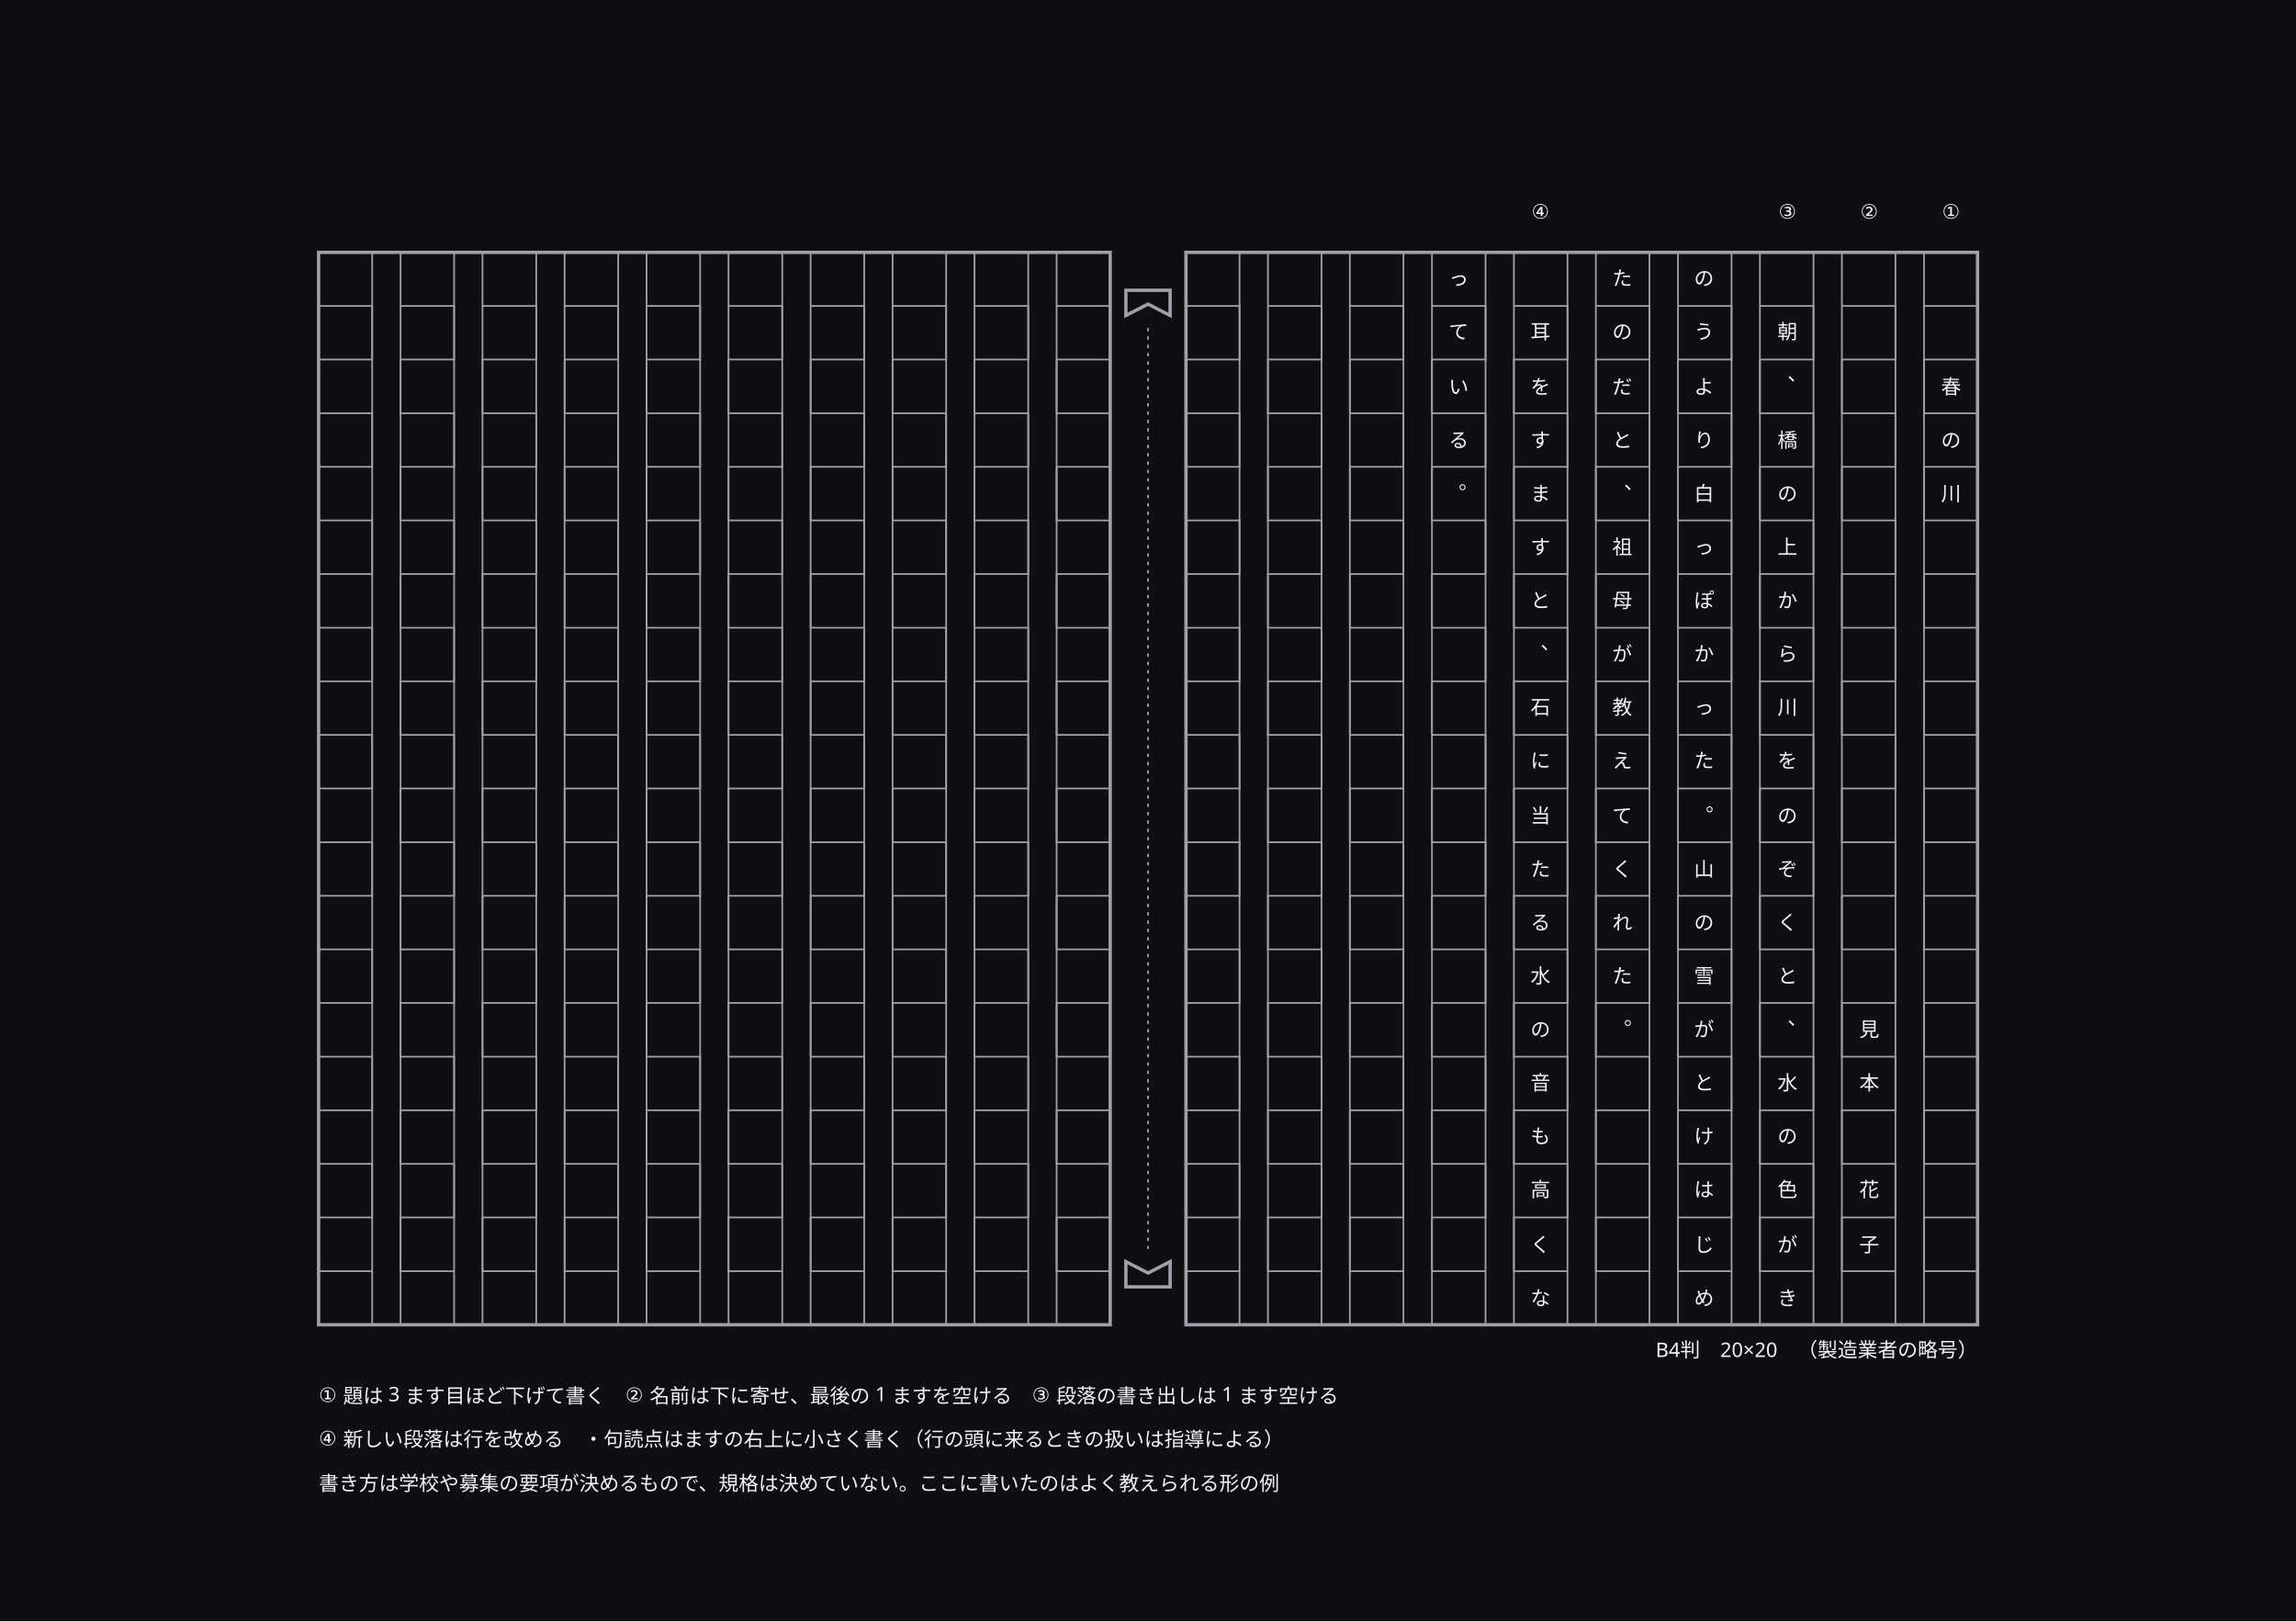
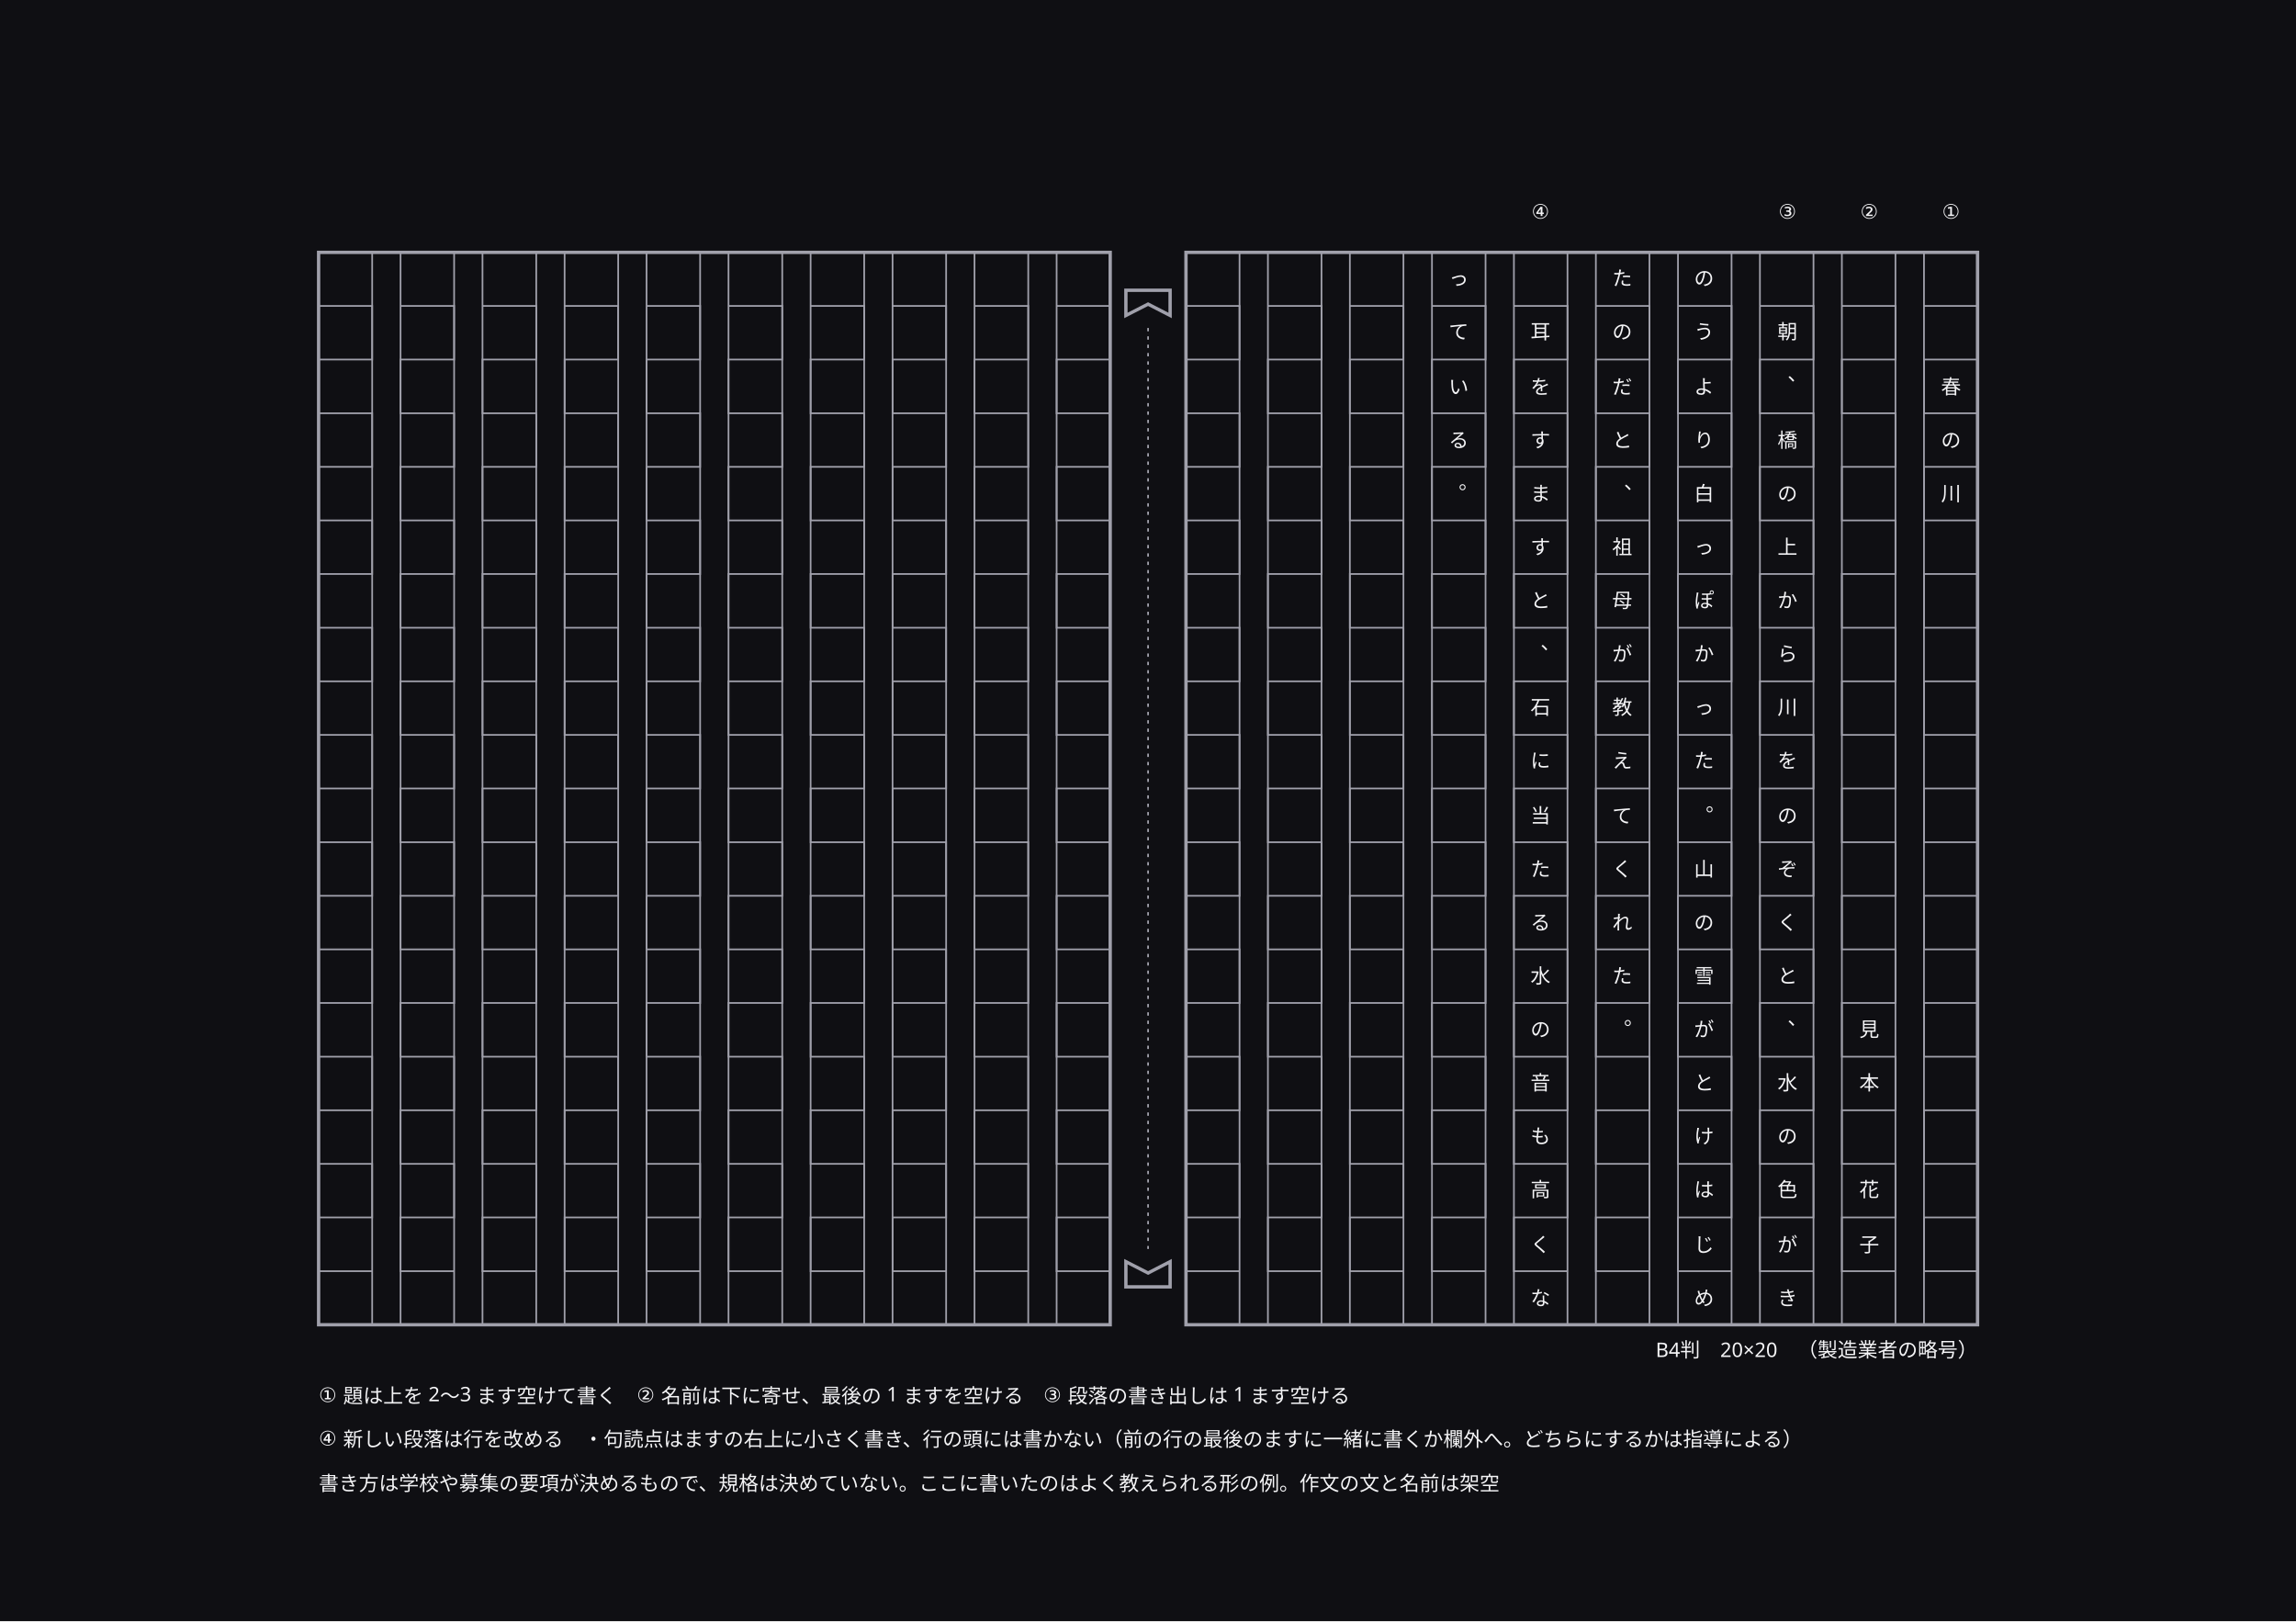
<svg xmlns="http://www.w3.org/2000/svg" width="364mm" height="257mm" viewBox="0 0 1375.7 971.3" data-paper-size="B4" data-paper-orient="landscape" role="img" aria-labelledby="zumen-title-c60d801b">
  <defs>
    <marker id="arrow" viewBox="0 0 10 10" refX="9" refY="5" markerWidth="6" markerHeight="6" orient="auto">
      <path d="M 0 0 L 10 5 L 0 10 z" fill="#a0a0ab" />
    </marker>
  </defs>
  <rect data-paper="1" x="0" y="0" width="1375.7" height="971.3" fill="#0f0f13" />
  <g data-node="note1" data-pinned="false" data-shape="rect" />
  <g data-node="note2" data-pinned="false" data-shape="rect" />
  <g data-node="note3" data-pinned="false" data-shape="rect" />
  <g data-node="hyouji" data-pinned="false" data-shape="rect" />
  <g data-node="c3-11" data-pinned="false" data-shape="rect" />
  <g data-node="c3-19" data-pinned="false" data-shape="rect" />
  <g data-node="c1-3" data-pinned="false" data-shape="rect" />
  <g data-node="c2-19" data-pinned="false" data-shape="rect" />
  <g data-node="c3-2" data-pinned="false" data-shape="rect" />
  <g data-node="c3-4" data-pinned="false" data-shape="rect" />
  <g data-node="c3-5" data-pinned="false" data-shape="rect" />
  <g data-node="c3-6" data-pinned="false" data-shape="rect" />
  <g data-node="c3-7" data-pinned="false" data-shape="rect" />
  <g data-node="c3-8" data-pinned="false" data-shape="rect" />
  <g data-node="c3-9" data-pinned="false" data-shape="rect" />
  <g data-node="c3-10" data-pinned="false" data-shape="rect" />
  <g data-node="c3-12" data-pinned="false" data-shape="rect" />
  <g data-node="c3-13" data-pinned="false" data-shape="rect" />
  <g data-node="c3-14" data-pinned="false" data-shape="rect" />
  <g data-node="c3-16" data-pinned="false" data-shape="rect" />
  <g data-node="c3-17" data-pinned="false" data-shape="rect" />
  <g data-node="c3-18" data-pinned="false" data-shape="rect" />
  <g data-node="c3-20" data-pinned="false" data-shape="rect" />
  <g data-node="c4-3" data-pinned="false" data-shape="rect" />
  <g data-node="c4-19" data-pinned="false" data-shape="rect" />
  <g data-node="c5-3" data-pinned="false" data-shape="rect" />
  <g data-node="c5-11" data-pinned="false" data-shape="rect" />
  <g data-node="c6-3" data-pinned="false" data-shape="rect" />
  <g data-node="c6-11" data-pinned="false" data-shape="rect" />
  <g data-node="c6-19" data-pinned="false" data-shape="rect" />
  <g data-node="c7-3" data-pinned="false" data-shape="rect" />
  <g data-node="c1-4" data-pinned="false" data-shape="rect" />
  <g data-node="c1-5" data-pinned="false" data-shape="rect" />
  <g data-node="c2-15" data-pinned="false" data-shape="rect" />
  <g data-node="c2-16" data-pinned="false" data-shape="rect" />
  <g data-node="c2-18" data-pinned="false" data-shape="rect" />
  <g data-node="c4-1" data-pinned="false" data-shape="rect" />
  <g data-node="c4-2" data-pinned="false" data-shape="rect" />
  <g data-node="c4-4" data-pinned="false" data-shape="rect" />
  <g data-node="c4-5" data-pinned="false" data-shape="rect" />
  <g data-node="c4-6" data-pinned="false" data-shape="rect" />
  <g data-node="c4-7" data-pinned="false" data-shape="rect" />
  <g data-node="c4-8" data-pinned="false" data-shape="rect" />
  <g data-node="c4-9" data-pinned="false" data-shape="rect" />
  <g data-node="c4-10" data-pinned="false" data-shape="rect" />
  <g data-node="c4-12" data-pinned="false" data-shape="rect" />
  <g data-node="c4-13" data-pinned="false" data-shape="rect" />
  <g data-node="c4-14" data-pinned="false" data-shape="rect" />
  <g data-node="c4-15" data-pinned="false" data-shape="rect" />
  <g data-node="c4-16" data-pinned="false" data-shape="rect" />
  <g data-node="c4-17" data-pinned="false" data-shape="rect" />
  <g data-node="c4-18" data-pinned="false" data-shape="rect" />
  <g data-node="c4-20" data-pinned="false" data-shape="rect" />
  <g data-node="c5-1" data-pinned="false" data-shape="rect" />
  <g data-node="c5-2" data-pinned="false" data-shape="rect" />
  <g data-node="c5-4" data-pinned="false" data-shape="rect" />
  <g data-node="c5-6" data-pinned="false" data-shape="rect" />
  <g data-node="c5-7" data-pinned="false" data-shape="rect" />
  <g data-node="c5-8" data-pinned="false" data-shape="rect" />
  <g data-node="c5-9" data-pinned="false" data-shape="rect" />
  <g data-node="c5-10" data-pinned="false" data-shape="rect" />
  <g data-node="c5-12" data-pinned="false" data-shape="rect" />
  <g data-node="c5-13" data-pinned="false" data-shape="rect" />
  <g data-node="c5-14" data-pinned="false" data-shape="rect" />
  <g data-node="c6-2" data-pinned="false" data-shape="rect" />
  <g data-node="c6-4" data-pinned="false" data-shape="rect" />
  <g data-node="c6-5" data-pinned="false" data-shape="rect" />
  <g data-node="c6-6" data-pinned="false" data-shape="rect" />
  <g data-node="c6-7" data-pinned="false" data-shape="rect" />
  <g data-node="c6-9" data-pinned="false" data-shape="rect" />
  <g data-node="c6-10" data-pinned="false" data-shape="rect" />
  <g data-node="c6-12" data-pinned="false" data-shape="rect" />
  <g data-node="c6-13" data-pinned="false" data-shape="rect" />
  <g data-node="c6-14" data-pinned="false" data-shape="rect" />
  <g data-node="c6-15" data-pinned="false" data-shape="rect" />
  <g data-node="c6-16" data-pinned="false" data-shape="rect" />
  <g data-node="c6-17" data-pinned="false" data-shape="rect" />
  <g data-node="c6-18" data-pinned="false" data-shape="rect" />
  <g data-node="c6-20" data-pinned="false" data-shape="rect" />
  <g data-node="c7-1" data-pinned="false" data-shape="rect" />
  <g data-node="c7-2" data-pinned="false" data-shape="rect" />
  <g data-node="c7-4" data-pinned="false" data-shape="rect" />
  <g data-node="tag①" data-pinned="false" data-shape="rect" />
  <g data-node="tag②" data-pinned="false" data-shape="rect" />
  <g data-node="tag③" data-pinned="false" data-shape="rect" />
  <g data-node="tag④" data-pinned="false" data-shape="rect" />
  <g data-node="c3-15" data-pinned="false" data-shape="rect" />
  <g data-node="c4-11" data-pinned="false" data-shape="rect" />
  <g data-node="c5-5" data-pinned="false" data-shape="rect" />
  <g data-node="c5-15" data-pinned="false" data-shape="rect" />
  <g data-node="c6-8" data-pinned="false" data-shape="rect" />
  <g data-node="c7-5" data-pinned="false" data-shape="rect" />
  <g data-node="c3-3" data-pinned="false" data-shape="rect" />
  <g data-edge="frame-r" data-pinned="false">
    <path d="M 710.6 151.2 L 1184.9 151.2 L 1184.9 793.7 L 710.6 793.7 L 710.6 151.2 Z" fill="none" stroke="#a0a0ab" stroke-width="2" />
  </g>
  <g data-edge="frame-l" data-pinned="false">
    <path d="M 190.9 151.2 L 665.2 151.2 L 665.2 793.7 L 190.9 793.7 L 190.9 151.2 Z" fill="none" stroke="#a0a0ab" stroke-width="2" />
  </g>
  <g data-edge="gyo1" data-pinned="false">
    <path d="M 1152.8 151.2 L 1184.9 151.2 L 1184.9 793.7 L 1152.8 793.7 L 1152.8 151.2 Z" fill="none" stroke="#a0a0ab" stroke-width="1" />
  </g>
  <g data-edge="masu1" data-pinned="false">
    <path d="M 1152.8 183.3 L 1184.9 183.3 L 1184.9 215.4 L 1152.8 215.4 L 1152.8 247.6 L 1184.9 247.6 L 1184.9 279.7 L 1152.8 279.7 L 1152.8 311.8 L 1184.9 311.8 L 1184.9 343.9 L 1152.8 343.9 L 1152.8 376.1 L 1184.9 376.1 L 1184.9 408.2 L 1152.8 408.2 L 1152.8 440.3 L 1184.9 440.3 L 1184.9 472.4 L 1152.8 472.4 L 1152.8 504.6 L 1184.9 504.6 L 1184.9 536.7 L 1152.8 536.7 L 1152.8 568.8 L 1184.9 568.8 L 1184.9 600.9 L 1152.8 600.9 L 1152.8 633.1 L 1184.9 633.1 L 1184.9 665.2 L 1152.8 665.2 L 1152.8 697.3 L 1184.9 697.3 L 1184.9 729.4 L 1152.8 729.4 L 1152.8 761.6 L 1184.9 761.6" fill="none" stroke="#a0a0ab" stroke-width="1" />
  </g>
  <g data-edge="gyo2" data-pinned="false">
    <path d="M 1103.6 151.2 L 1135.7 151.2 L 1135.7 793.7 L 1103.6 793.7 L 1103.6 151.2 Z" fill="none" stroke="#a0a0ab" stroke-width="1" />
  </g>
  <g data-edge="masu2" data-pinned="false">
    <path d="M 1103.6 183.3 L 1135.7 183.3 L 1135.7 215.4 L 1103.6 215.4 L 1103.6 247.6 L 1135.7 247.6 L 1135.7 279.7 L 1103.6 279.7 L 1103.6 311.8 L 1135.7 311.8 L 1135.7 343.9 L 1103.6 343.9 L 1103.6 376.1 L 1135.7 376.1 L 1135.7 408.2 L 1103.6 408.2 L 1103.6 440.3 L 1135.7 440.3 L 1135.7 472.4 L 1103.6 472.4 L 1103.6 504.6 L 1135.7 504.6 L 1135.7 536.7 L 1103.6 536.7 L 1103.6 568.8 L 1135.7 568.8 L 1135.7 600.9 L 1103.6 600.9 L 1103.6 633.1 L 1135.7 633.1 L 1135.7 665.2 L 1103.6 665.2 L 1103.6 697.3 L 1135.7 697.3 L 1135.7 729.4 L 1103.6 729.4 L 1103.6 761.6 L 1135.7 761.6" fill="none" stroke="#a0a0ab" stroke-width="1" />
  </g>
  <g data-edge="gyo3" data-pinned="false">
    <path d="M 1054.5 151.2 L 1086.6 151.2 L 1086.6 793.7 L 1054.5 793.7 L 1054.5 151.2 Z" fill="none" stroke="#a0a0ab" stroke-width="1" />
  </g>
  <g data-edge="masu3" data-pinned="false">
    <path d="M 1054.5 183.3 L 1086.6 183.3 L 1086.6 215.4 L 1054.5 215.4 L 1054.5 247.6 L 1086.6 247.6 L 1086.6 279.7 L 1054.5 279.7 L 1054.5 311.8 L 1086.6 311.8 L 1086.6 343.9 L 1054.5 343.9 L 1054.5 376.1 L 1086.6 376.1 L 1086.6 408.2 L 1054.5 408.2 L 1054.5 440.3 L 1086.6 440.3 L 1086.6 472.4 L 1054.5 472.4 L 1054.5 504.6 L 1086.6 504.6 L 1086.6 536.7 L 1054.5 536.7 L 1054.5 568.8 L 1086.6 568.8 L 1086.6 600.9 L 1054.5 600.9 L 1054.5 633.1 L 1086.6 633.1 L 1086.6 665.2 L 1054.5 665.2 L 1054.5 697.3 L 1086.6 697.3 L 1086.6 729.4 L 1054.5 729.4 L 1054.5 761.6 L 1086.6 761.6" fill="none" stroke="#a0a0ab" stroke-width="1" />
  </g>
  <g data-edge="gyo4" data-pinned="false">
    <path d="M 1005.4 151.2 L 1037.5 151.2 L 1037.5 793.7 L 1005.4 793.7 L 1005.4 151.2 Z" fill="none" stroke="#a0a0ab" stroke-width="1" />
  </g>
  <g data-edge="masu4" data-pinned="false">
    <path d="M 1005.4 183.3 L 1037.5 183.3 L 1037.5 215.4 L 1005.4 215.4 L 1005.4 247.6 L 1037.5 247.6 L 1037.5 279.7 L 1005.4 279.7 L 1005.4 311.8 L 1037.5 311.8 L 1037.5 343.9 L 1005.4 343.9 L 1005.4 376.1 L 1037.5 376.1 L 1037.5 408.2 L 1005.4 408.2 L 1005.4 440.3 L 1037.5 440.3 L 1037.5 472.4 L 1005.4 472.4 L 1005.4 504.6 L 1037.5 504.6 L 1037.5 536.7 L 1005.4 536.7 L 1005.4 568.8 L 1037.5 568.8 L 1037.5 600.9 L 1005.4 600.9 L 1005.4 633.1 L 1037.5 633.1 L 1037.5 665.2 L 1005.4 665.2 L 1005.4 697.3 L 1037.5 697.3 L 1037.5 729.4 L 1005.4 729.4 L 1005.4 761.6 L 1037.5 761.6" fill="none" stroke="#a0a0ab" stroke-width="1" />
  </g>
  <g data-edge="gyo5" data-pinned="false">
    <path d="M 956.2 151.2 L 988.3 151.2 L 988.3 793.7 L 956.2 793.7 L 956.2 151.2 Z" fill="none" stroke="#a0a0ab" stroke-width="1" />
  </g>
  <g data-edge="masu5" data-pinned="false">
    <path d="M 956.2 183.3 L 988.3 183.3 L 988.3 215.4 L 956.2 215.4 L 956.2 247.6 L 988.3 247.6 L 988.3 279.7 L 956.2 279.7 L 956.2 311.8 L 988.3 311.8 L 988.3 343.9 L 956.2 343.9 L 956.2 376.1 L 988.3 376.1 L 988.3 408.2 L 956.2 408.2 L 956.2 440.3 L 988.3 440.3 L 988.3 472.4 L 956.2 472.4 L 956.2 504.6 L 988.3 504.6 L 988.3 536.7 L 956.2 536.7 L 956.2 568.8 L 988.3 568.8 L 988.3 600.9 L 956.2 600.9 L 956.2 633.1 L 988.3 633.1 L 988.3 665.2 L 956.2 665.2 L 956.2 697.3 L 988.3 697.3 L 988.3 729.4 L 956.2 729.4 L 956.2 761.6 L 988.3 761.6" fill="none" stroke="#a0a0ab" stroke-width="1" />
  </g>
  <g data-edge="gyo6" data-pinned="false">
    <path d="M 907.1 151.2 L 939.2 151.2 L 939.2 793.7 L 907.1 793.7 L 907.1 151.2 Z" fill="none" stroke="#a0a0ab" stroke-width="1" />
  </g>
  <g data-edge="masu6" data-pinned="false">
    <path d="M 907.1 183.3 L 939.2 183.3 L 939.2 215.4 L 907.1 215.4 L 907.1 247.6 L 939.2 247.6 L 939.2 279.7 L 907.1 279.7 L 907.1 311.8 L 939.2 311.8 L 939.2 343.9 L 907.1 343.9 L 907.1 376.1 L 939.2 376.1 L 939.2 408.2 L 907.1 408.2 L 907.1 440.3 L 939.2 440.3 L 939.2 472.4 L 907.1 472.4 L 907.1 504.6 L 939.2 504.6 L 939.2 536.7 L 907.1 536.7 L 907.1 568.8 L 939.2 568.8 L 939.2 600.9 L 907.1 600.9 L 907.1 633.1 L 939.2 633.1 L 939.2 665.2 L 907.1 665.2 L 907.1 697.3 L 939.2 697.3 L 939.2 729.4 L 907.1 729.4 L 907.1 761.6 L 939.2 761.6" fill="none" stroke="#a0a0ab" stroke-width="1" />
  </g>
  <g data-edge="gyo7" data-pinned="false">
    <path d="M 858 151.2 L 890.1 151.2 L 890.1 793.7 L 858 793.7 L 858 151.2 Z" fill="none" stroke="#a0a0ab" stroke-width="1" />
  </g>
  <g data-edge="masu7" data-pinned="false">
    <path d="M 858 183.3 L 890.1 183.3 L 890.1 215.4 L 858 215.4 L 858 247.6 L 890.1 247.6 L 890.1 279.7 L 858 279.7 L 858 311.8 L 890.1 311.8 L 890.1 343.9 L 858 343.9 L 858 376.1 L 890.1 376.1 L 890.1 408.2 L 858 408.2 L 858 440.3 L 890.1 440.3 L 890.1 472.4 L 858 472.4 L 858 504.6 L 890.1 504.6 L 890.1 536.7 L 858 536.7 L 858 568.8 L 890.1 568.8 L 890.1 600.9 L 858 600.9 L 858 633.1 L 890.1 633.1 L 890.1 665.2 L 858 665.2 L 858 697.3 L 890.1 697.3 L 890.1 729.4 L 858 729.4 L 858 761.6 L 890.1 761.6" fill="none" stroke="#a0a0ab" stroke-width="1" />
  </g>
  <g data-edge="gyo8" data-pinned="false">
    <path d="M 808.8 151.2 L 840.9 151.2 L 840.9 793.7 L 808.8 793.7 L 808.8 151.2 Z" fill="none" stroke="#a0a0ab" stroke-width="1" />
  </g>
  <g data-edge="masu8" data-pinned="false">
    <path d="M 808.8 183.3 L 840.9 183.3 L 840.9 215.4 L 808.8 215.4 L 808.8 247.6 L 840.9 247.6 L 840.9 279.7 L 808.8 279.7 L 808.8 311.8 L 840.9 311.8 L 840.9 343.9 L 808.8 343.9 L 808.8 376.1 L 840.9 376.1 L 840.9 408.2 L 808.8 408.2 L 808.8 440.3 L 840.9 440.3 L 840.9 472.4 L 808.8 472.4 L 808.8 504.6 L 840.9 504.6 L 840.9 536.7 L 808.8 536.7 L 808.8 568.8 L 840.9 568.8 L 840.9 600.9 L 808.8 600.9 L 808.8 633.1 L 840.9 633.1 L 840.9 665.2 L 808.8 665.2 L 808.8 697.3 L 840.9 697.3 L 840.9 729.4 L 808.8 729.4 L 808.8 761.6 L 840.9 761.6" fill="none" stroke="#a0a0ab" stroke-width="1" />
  </g>
  <g data-edge="gyo9" data-pinned="false">
    <path d="M 759.7 151.2 L 791.8 151.2 L 791.8 793.7 L 759.7 793.7 L 759.7 151.2 Z" fill="none" stroke="#a0a0ab" stroke-width="1" />
  </g>
  <g data-edge="masu9" data-pinned="false">
    <path d="M 759.7 183.3 L 791.8 183.3 L 791.8 215.4 L 759.7 215.4 L 759.7 247.6 L 791.8 247.6 L 791.8 279.7 L 759.7 279.7 L 759.7 311.8 L 791.8 311.8 L 791.8 343.9 L 759.7 343.9 L 759.7 376.1 L 791.8 376.1 L 791.8 408.2 L 759.7 408.2 L 759.7 440.3 L 791.8 440.3 L 791.8 472.4 L 759.7 472.4 L 759.7 504.6 L 791.8 504.6 L 791.8 536.7 L 759.7 536.7 L 759.7 568.8 L 791.8 568.8 L 791.8 600.9 L 759.7 600.9 L 759.7 633.1 L 791.8 633.1 L 791.8 665.2 L 759.7 665.2 L 759.7 697.3 L 791.8 697.3 L 791.8 729.4 L 759.7 729.4 L 759.7 761.6 L 791.8 761.6" fill="none" stroke="#a0a0ab" stroke-width="1" />
  </g>
  <g data-edge="gyo10" data-pinned="false">
    <path d="M 710.6 151.2 L 742.7 151.2 L 742.7 793.7 L 710.6 793.7 L 710.6 151.2 Z" fill="none" stroke="#a0a0ab" stroke-width="1" />
  </g>
  <g data-edge="masu10" data-pinned="false">
    <path d="M 710.6 183.3 L 742.7 183.3 L 742.7 215.4 L 710.6 215.4 L 710.6 247.6 L 742.7 247.6 L 742.7 279.7 L 710.6 279.7 L 710.6 311.8 L 742.7 311.8 L 742.7 343.9 L 710.6 343.9 L 710.6 376.1 L 742.7 376.1 L 742.7 408.2 L 710.6 408.2 L 710.6 440.3 L 742.7 440.3 L 742.7 472.4 L 710.6 472.4 L 710.6 504.6 L 742.7 504.6 L 742.7 536.7 L 710.6 536.7 L 710.6 568.8 L 742.7 568.8 L 742.7 600.9 L 710.6 600.9 L 710.6 633.1 L 742.7 633.1 L 742.7 665.2 L 710.6 665.2 L 710.6 697.3 L 742.7 697.3 L 742.7 729.4 L 710.6 729.4 L 710.6 761.6 L 742.7 761.6" fill="none" stroke="#a0a0ab" stroke-width="1" />
  </g>
  <g data-edge="gyo11" data-pinned="false">
    <path d="M 633.1 151.2 L 665.2 151.2 L 665.2 793.7 L 633.1 793.7 L 633.1 151.2 Z" fill="none" stroke="#a0a0ab" stroke-width="1" />
  </g>
  <g data-edge="masu11" data-pinned="false">
    <path d="M 633.1 183.3 L 665.2 183.3 L 665.2 215.4 L 633.1 215.4 L 633.1 247.6 L 665.2 247.6 L 665.2 279.7 L 633.1 279.7 L 633.1 311.8 L 665.2 311.8 L 665.2 343.9 L 633.1 343.9 L 633.1 376.1 L 665.2 376.1 L 665.2 408.2 L 633.1 408.2 L 633.1 440.3 L 665.2 440.3 L 665.2 472.4 L 633.1 472.4 L 633.1 504.6 L 665.2 504.6 L 665.2 536.7 L 633.1 536.7 L 633.1 568.8 L 665.2 568.8 L 665.2 600.9 L 633.1 600.9 L 633.1 633.1 L 665.2 633.1 L 665.2 665.2 L 633.1 665.2 L 633.1 697.3 L 665.2 697.3 L 665.2 729.4 L 633.1 729.4 L 633.1 761.6 L 665.2 761.6" fill="none" stroke="#a0a0ab" stroke-width="1" />
  </g>
  <g data-edge="gyo12" data-pinned="false">
    <path d="M 583.9 151.2 L 616.1 151.2 L 616.1 793.7 L 583.9 793.7 L 583.9 151.2 Z" fill="none" stroke="#a0a0ab" stroke-width="1" />
  </g>
  <g data-edge="masu12" data-pinned="false">
    <path d="M 583.9 183.3 L 616.1 183.3 L 616.1 215.4 L 583.9 215.4 L 583.9 247.6 L 616.1 247.6 L 616.1 279.7 L 583.9 279.7 L 583.9 311.8 L 616.1 311.8 L 616.1 343.9 L 583.9 343.9 L 583.9 376.1 L 616.1 376.1 L 616.1 408.2 L 583.9 408.2 L 583.9 440.3 L 616.1 440.3 L 616.1 472.4 L 583.9 472.4 L 583.9 504.6 L 616.1 504.6 L 616.1 536.7 L 583.9 536.7 L 583.9 568.8 L 616.1 568.8 L 616.1 600.9 L 583.9 600.9 L 583.9 633.1 L 616.1 633.1 L 616.1 665.2 L 583.9 665.2 L 583.9 697.3 L 616.1 697.3 L 616.1 729.4 L 583.9 729.4 L 583.9 761.6 L 616.1 761.6" fill="none" stroke="#a0a0ab" stroke-width="1" />
  </g>
  <g data-edge="gyo13" data-pinned="false">
    <path d="M 534.8 151.2 L 566.9 151.2 L 566.9 793.7 L 534.8 793.7 L 534.8 151.2 Z" fill="none" stroke="#a0a0ab" stroke-width="1" />
  </g>
  <g data-edge="masu13" data-pinned="false">
    <path d="M 534.8 183.3 L 566.9 183.3 L 566.9 215.4 L 534.8 215.4 L 534.8 247.6 L 566.9 247.6 L 566.9 279.7 L 534.8 279.7 L 534.8 311.8 L 566.9 311.8 L 566.9 343.9 L 534.8 343.9 L 534.8 376.1 L 566.9 376.1 L 566.9 408.2 L 534.8 408.2 L 534.8 440.3 L 566.9 440.3 L 566.9 472.4 L 534.8 472.4 L 534.8 504.6 L 566.9 504.6 L 566.9 536.7 L 534.8 536.7 L 534.8 568.8 L 566.9 568.8 L 566.9 600.9 L 534.8 600.9 L 534.8 633.1 L 566.9 633.1 L 566.9 665.2 L 534.8 665.2 L 534.8 697.3 L 566.9 697.3 L 566.9 729.4 L 534.8 729.4 L 534.8 761.6 L 566.9 761.6" fill="none" stroke="#a0a0ab" stroke-width="1" />
  </g>
  <g data-edge="gyo14" data-pinned="false">
    <path d="M 485.7 151.2 L 517.8 151.2 L 517.8 793.7 L 485.7 793.7 L 485.7 151.2 Z" fill="none" stroke="#a0a0ab" stroke-width="1" />
  </g>
  <g data-edge="masu14" data-pinned="false">
    <path d="M 485.7 183.3 L 517.8 183.3 L 517.8 215.4 L 485.7 215.4 L 485.7 247.6 L 517.8 247.6 L 517.8 279.7 L 485.7 279.7 L 485.7 311.8 L 517.8 311.8 L 517.8 343.9 L 485.7 343.9 L 485.7 376.1 L 517.8 376.1 L 517.8 408.2 L 485.7 408.2 L 485.7 440.3 L 517.8 440.3 L 517.8 472.4 L 485.7 472.4 L 485.7 504.6 L 517.8 504.6 L 517.8 536.7 L 485.7 536.7 L 485.7 568.8 L 517.8 568.8 L 517.8 600.9 L 485.7 600.9 L 485.7 633.1 L 517.8 633.1 L 517.8 665.2 L 485.7 665.2 L 485.7 697.3 L 517.8 697.3 L 517.8 729.4 L 485.7 729.4 L 485.7 761.6 L 517.8 761.6" fill="none" stroke="#a0a0ab" stroke-width="1" />
  </g>
  <g data-edge="gyo15" data-pinned="false">
    <path d="M 436.5 151.2 L 468.7 151.2 L 468.7 793.7 L 436.5 793.7 L 436.5 151.2 Z" fill="none" stroke="#a0a0ab" stroke-width="1" />
  </g>
  <g data-edge="masu15" data-pinned="false">
    <path d="M 436.5 183.3 L 468.7 183.3 L 468.7 215.4 L 436.5 215.4 L 436.5 247.6 L 468.7 247.6 L 468.7 279.7 L 436.5 279.7 L 436.5 311.8 L 468.7 311.8 L 468.7 343.9 L 436.5 343.9 L 436.5 376.1 L 468.7 376.1 L 468.7 408.2 L 436.5 408.2 L 436.5 440.3 L 468.7 440.3 L 468.7 472.4 L 436.5 472.4 L 436.5 504.6 L 468.7 504.6 L 468.7 536.7 L 436.5 536.7 L 436.5 568.8 L 468.7 568.8 L 468.7 600.9 L 436.5 600.9 L 436.5 633.1 L 468.7 633.1 L 468.7 665.2 L 436.5 665.2 L 436.5 697.3 L 468.7 697.3 L 468.7 729.4 L 436.5 729.4 L 436.5 761.6 L 468.7 761.6" fill="none" stroke="#a0a0ab" stroke-width="1" />
  </g>
  <g data-edge="gyo16" data-pinned="false">
    <path d="M 387.4 151.2 L 419.5 151.2 L 419.5 793.7 L 387.4 793.7 L 387.4 151.2 Z" fill="none" stroke="#a0a0ab" stroke-width="1" />
  </g>
  <g data-edge="masu16" data-pinned="false">
    <path d="M 387.4 183.3 L 419.5 183.3 L 419.5 215.4 L 387.4 215.4 L 387.4 247.6 L 419.5 247.6 L 419.5 279.7 L 387.4 279.7 L 387.4 311.8 L 419.5 311.8 L 419.5 343.9 L 387.4 343.9 L 387.4 376.1 L 419.5 376.1 L 419.5 408.2 L 387.4 408.2 L 387.4 440.3 L 419.5 440.3 L 419.5 472.4 L 387.4 472.4 L 387.4 504.6 L 419.5 504.6 L 419.5 536.7 L 387.4 536.7 L 387.4 568.8 L 419.5 568.8 L 419.5 600.9 L 387.4 600.9 L 387.4 633.1 L 419.5 633.1 L 419.5 665.2 L 387.4 665.2 L 387.4 697.3 L 419.5 697.3 L 419.5 729.4 L 387.4 729.4 L 387.4 761.6 L 419.5 761.6" fill="none" stroke="#a0a0ab" stroke-width="1" />
  </g>
  <g data-edge="gyo17" data-pinned="false">
    <path d="M 338.3 151.2 L 370.4 151.2 L 370.4 793.7 L 338.3 793.7 L 338.3 151.2 Z" fill="none" stroke="#a0a0ab" stroke-width="1" />
  </g>
  <g data-edge="masu17" data-pinned="false">
    <path d="M 338.3 183.3 L 370.4 183.3 L 370.4 215.4 L 338.3 215.4 L 338.3 247.6 L 370.4 247.6 L 370.4 279.7 L 338.3 279.7 L 338.3 311.8 L 370.4 311.8 L 370.4 343.9 L 338.3 343.9 L 338.3 376.1 L 370.4 376.1 L 370.4 408.2 L 338.3 408.2 L 338.3 440.3 L 370.4 440.3 L 370.4 472.4 L 338.3 472.4 L 338.3 504.6 L 370.4 504.6 L 370.4 536.7 L 338.3 536.7 L 338.3 568.8 L 370.4 568.8 L 370.4 600.9 L 338.3 600.9 L 338.3 633.1 L 370.4 633.1 L 370.4 665.2 L 338.3 665.2 L 338.3 697.3 L 370.4 697.3 L 370.4 729.4 L 338.3 729.4 L 338.3 761.6 L 370.4 761.6" fill="none" stroke="#a0a0ab" stroke-width="1" />
  </g>
  <g data-edge="gyo18" data-pinned="false">
    <path d="M 289.1 151.2 L 321.3 151.2 L 321.3 793.7 L 289.1 793.7 L 289.1 151.2 Z" fill="none" stroke="#a0a0ab" stroke-width="1" />
  </g>
  <g data-edge="masu18" data-pinned="false">
    <path d="M 289.1 183.3 L 321.3 183.3 L 321.3 215.4 L 289.1 215.4 L 289.1 247.6 L 321.3 247.6 L 321.3 279.7 L 289.1 279.7 L 289.1 311.8 L 321.3 311.8 L 321.3 343.9 L 289.1 343.9 L 289.1 376.1 L 321.3 376.1 L 321.3 408.2 L 289.1 408.2 L 289.1 440.3 L 321.3 440.3 L 321.3 472.4 L 289.1 472.4 L 289.1 504.6 L 321.3 504.6 L 321.3 536.7 L 289.1 536.7 L 289.1 568.8 L 321.3 568.8 L 321.3 600.9 L 289.1 600.9 L 289.1 633.1 L 321.3 633.1 L 321.3 665.2 L 289.1 665.2 L 289.1 697.3 L 321.3 697.3 L 321.3 729.4 L 289.1 729.4 L 289.1 761.6 L 321.3 761.6" fill="none" stroke="#a0a0ab" stroke-width="1" />
  </g>
  <g data-edge="gyo19" data-pinned="false">
    <path d="M 240 151.2 L 272.1 151.2 L 272.1 793.7 L 240 793.7 L 240 151.2 Z" fill="none" stroke="#a0a0ab" stroke-width="1" />
  </g>
  <g data-edge="masu19" data-pinned="false">
    <path d="M 240 183.3 L 272.1 183.3 L 272.1 215.4 L 240 215.4 L 240 247.6 L 272.1 247.6 L 272.1 279.7 L 240 279.7 L 240 311.8 L 272.1 311.8 L 272.1 343.9 L 240 343.9 L 240 376.1 L 272.1 376.1 L 272.1 408.2 L 240 408.2 L 240 440.3 L 272.1 440.3 L 272.1 472.4 L 240 472.4 L 240 504.6 L 272.1 504.6 L 272.1 536.7 L 240 536.7 L 240 568.8 L 272.1 568.8 L 272.1 600.9 L 240 600.9 L 240 633.1 L 272.1 633.1 L 272.1 665.2 L 240 665.2 L 240 697.3 L 272.1 697.3 L 272.1 729.4 L 240 729.4 L 240 761.6 L 272.1 761.6" fill="none" stroke="#a0a0ab" stroke-width="1" />
  </g>
  <g data-edge="gyo20" data-pinned="false">
    <path d="M 190.9 151.2 L 223 151.2 L 223 793.7 L 190.9 793.7 L 190.9 151.2 Z" fill="none" stroke="#a0a0ab" stroke-width="1" />
  </g>
  <g data-edge="masu20" data-pinned="false">
    <path d="M 190.9 183.3 L 223 183.3 L 223 215.4 L 190.9 215.4 L 190.9 247.6 L 223 247.6 L 223 279.7 L 190.9 279.7 L 190.9 311.8 L 223 311.8 L 223 343.9 L 190.9 343.9 L 190.9 376.1 L 223 376.1 L 223 408.2 L 190.9 408.2 L 190.9 440.3 L 223 440.3 L 223 472.4 L 190.9 472.4 L 190.9 504.6 L 223 504.6 L 223 536.7 L 190.9 536.7 L 190.9 568.8 L 223 568.8 L 223 600.9 L 190.9 600.9 L 190.9 633.1 L 223 633.1 L 223 665.2 L 190.9 665.2 L 190.9 697.3 L 223 697.3 L 223 729.4 L 190.9 729.4 L 190.9 761.6 L 223 761.6" fill="none" stroke="#a0a0ab" stroke-width="1" />
  </g>
  <g data-edge="gyobi-ue" data-pinned="false">
    <path d="M 674.6 173.9 L 701.1 173.9 L 701.1 189 L 687.9 182.2 L 674.6 189 L 674.6 173.9 Z" fill="none" stroke="#a0a0ab" stroke-width="2" />
  </g>
  <g data-edge="gyobi-shita" data-pinned="false">
    <path d="M 674.6 771 L 701.1 771 L 701.1 755.9 L 687.9 762.7 L 674.6 755.9 L 674.6 771 Z" fill="none" stroke="#a0a0ab" stroke-width="2" />
  </g>
  <g data-edge="ori" data-pinned="false">
    <path d="M 687.9 196.5 L 687.9 748.3" fill="none" stroke="#a0a0ab" stroke-width="1" stroke-dasharray="2 3" />
  </g>
  <g data-name="note1">
-     <text x="191" y="840" text-anchor="start" font-family="sans-serif" font-size="12" fill="#f4f4f6">① 題は 3 ます目ほど下げて書く　② 名前は下に寄せ、最後の 1 ますを空ける　③ 段落の書き出しは 1 ます空ける</text>
+     <text x="191" y="840" text-anchor="start" font-family="sans-serif" font-size="12" fill="#f4f4f6">① 題は上を 2〜3 ます空けて書く　② 名前は下に寄せ、最後の 1 ますを空ける　③ 段落の書き出しは 1 ます空ける</text>
  </g>
  <g data-name="note2">
-     <text x="191" y="866" text-anchor="start" font-family="sans-serif" font-size="12" fill="#f4f4f6">④ 新しい段落は行を改める　・句読点はますの右上に小さく書く（行の頭に来るときの扱いは指導による）</text>
+     <text x="191" y="866" text-anchor="start" font-family="sans-serif" font-size="12" fill="#f4f4f6">④ 新しい段落は行を改める　・句読点はますの右上に小さく書き、行の頭には書かない（前の行の最後のますに一緒に書くか欄外へ。どちらにするかは指導による）</text>
  </g>
  <g data-name="note3">
-     <text x="191" y="893" text-anchor="start" font-family="sans-serif" font-size="12" fill="#f4f4f6">書き方は学校や募集の要項が決めるもので、規格は決めていない。ここに書いたのはよく教えられる形の例</text>
+     <text x="191" y="893" text-anchor="start" font-family="sans-serif" font-size="12" fill="#f4f4f6">書き方は学校や募集の要項が決めるもので、規格は決めていない。ここに書いたのはよく教えられる形の例。作文の文と名前は架空</text>
  </g>
  <g data-name="hyouji">
    <text x="1185" y="813" text-anchor="end" font-family="sans-serif" font-size="12" fill="#f4f4f6">B4判　20×20　（製造業者の略号）</text>
  </g>
  <g data-name="c3-11">
    <text x="1071" y="493" text-anchor="middle" font-family="sans-serif" font-size="12" fill="#f4f4f6">の</text>
  </g>
  <g data-name="c3-19">
    <text x="1071" y="750" text-anchor="middle" font-family="sans-serif" font-size="12" fill="#f4f4f6">が</text>
  </g>
  <g data-name="c1-3">
    <text x="1169" y="236" text-anchor="middle" font-family="sans-serif" font-size="12" fill="#f4f4f6">春</text>
  </g>
  <g data-name="c2-19">
    <text x="1120" y="750" text-anchor="middle" font-family="sans-serif" font-size="12" fill="#f4f4f6">子</text>
  </g>
  <g data-name="c3-2">
    <text x="1071" y="203" text-anchor="middle" font-family="sans-serif" font-size="12" fill="#f4f4f6">朝</text>
  </g>
  <g data-name="c3-4">
    <text x="1071" y="268" text-anchor="middle" font-family="sans-serif" font-size="12" fill="#f4f4f6">橋</text>
  </g>
  <g data-name="c3-5">
    <text x="1071" y="300" text-anchor="middle" font-family="sans-serif" font-size="12" fill="#f4f4f6">の</text>
  </g>
  <g data-name="c3-6">
    <text x="1071" y="332" text-anchor="middle" font-family="sans-serif" font-size="12" fill="#f4f4f6">上</text>
  </g>
  <g data-name="c3-7">
    <text x="1071" y="364" text-anchor="middle" font-family="sans-serif" font-size="12" fill="#f4f4f6">か</text>
  </g>
  <g data-name="c3-8">
    <text x="1071" y="396" text-anchor="middle" font-family="sans-serif" font-size="12" fill="#f4f4f6">ら</text>
  </g>
  <g data-name="c3-9">
    <text x="1071" y="428" text-anchor="middle" font-family="sans-serif" font-size="12" fill="#f4f4f6">川</text>
  </g>
  <g data-name="c3-10">
    <text x="1071" y="460" text-anchor="middle" font-family="sans-serif" font-size="12" fill="#f4f4f6">を</text>
  </g>
  <g data-name="c3-12">
    <text x="1071" y="525" text-anchor="middle" font-family="sans-serif" font-size="12" fill="#f4f4f6">ぞ</text>
  </g>
  <g data-name="c3-13">
    <text x="1071" y="557" text-anchor="middle" font-family="sans-serif" font-size="12" fill="#f4f4f6">く</text>
  </g>
  <g data-name="c3-14">
    <text x="1071" y="589" text-anchor="middle" font-family="sans-serif" font-size="12" fill="#f4f4f6">と</text>
  </g>
  <g data-name="c3-16">
    <text x="1071" y="653" text-anchor="middle" font-family="sans-serif" font-size="12" fill="#f4f4f6">水</text>
  </g>
  <g data-name="c3-17">
    <text x="1071" y="685" text-anchor="middle" font-family="sans-serif" font-size="12" fill="#f4f4f6">の</text>
  </g>
  <g data-name="c3-18">
    <text x="1071" y="717" text-anchor="middle" font-family="sans-serif" font-size="12" fill="#f4f4f6">色</text>
  </g>
  <g data-name="c3-20">
    <text x="1071" y="782" text-anchor="middle" font-family="sans-serif" font-size="12" fill="#f4f4f6">き</text>
  </g>
  <g data-name="c4-3">
    <text x="1021" y="236" text-anchor="middle" font-family="sans-serif" font-size="12" fill="#f4f4f6">よ</text>
  </g>
  <g data-name="c4-19">
    <text x="1021" y="750" text-anchor="middle" font-family="sans-serif" font-size="12" fill="#f4f4f6">じ</text>
  </g>
  <g data-name="c5-3">
    <text x="972" y="236" text-anchor="middle" font-family="sans-serif" font-size="12" fill="#f4f4f6">だ</text>
  </g>
  <g data-name="c5-11">
    <text x="972" y="493" text-anchor="middle" font-family="sans-serif" font-size="12" fill="#f4f4f6">て</text>
  </g>
  <g data-name="c6-3">
    <text x="923" y="236" text-anchor="middle" font-family="sans-serif" font-size="12" fill="#f4f4f6">を</text>
  </g>
  <g data-name="c6-11">
    <text x="923" y="493" text-anchor="middle" font-family="sans-serif" font-size="12" fill="#f4f4f6">当</text>
  </g>
  <g data-name="c6-19">
    <text x="923" y="750" text-anchor="middle" font-family="sans-serif" font-size="12" fill="#f4f4f6">く</text>
  </g>
  <g data-name="c7-3">
    <text x="874" y="236" text-anchor="middle" font-family="sans-serif" font-size="12" fill="#f4f4f6">い</text>
  </g>
  <g data-name="c1-4">
    <text x="1169" y="268" text-anchor="middle" font-family="sans-serif" font-size="12" fill="#f4f4f6">の</text>
  </g>
  <g data-name="c1-5">
    <text x="1169" y="300" text-anchor="middle" font-family="sans-serif" font-size="12" fill="#f4f4f6">川</text>
  </g>
  <g data-name="c2-15">
    <text x="1120" y="621" text-anchor="middle" font-family="sans-serif" font-size="12" fill="#f4f4f6">見</text>
  </g>
  <g data-name="c2-16">
    <text x="1120" y="653" text-anchor="middle" font-family="sans-serif" font-size="12" fill="#f4f4f6">本</text>
  </g>
  <g data-name="c2-18">
    <text x="1120" y="717" text-anchor="middle" font-family="sans-serif" font-size="12" fill="#f4f4f6">花</text>
  </g>
  <g data-name="c4-1">
    <text x="1021" y="171" text-anchor="middle" font-family="sans-serif" font-size="12" fill="#f4f4f6">の</text>
  </g>
  <g data-name="c4-2">
    <text x="1021" y="203" text-anchor="middle" font-family="sans-serif" font-size="12" fill="#f4f4f6">う</text>
  </g>
  <g data-name="c4-4">
    <text x="1021" y="268" text-anchor="middle" font-family="sans-serif" font-size="12" fill="#f4f4f6">り</text>
  </g>
  <g data-name="c4-5">
    <text x="1021" y="300" text-anchor="middle" font-family="sans-serif" font-size="12" fill="#f4f4f6">白</text>
  </g>
  <g data-name="c4-6">
    <text x="1021" y="332" text-anchor="middle" font-family="sans-serif" font-size="12" fill="#f4f4f6">っ</text>
  </g>
  <g data-name="c4-7">
    <text x="1021" y="364" text-anchor="middle" font-family="sans-serif" font-size="12" fill="#f4f4f6">ぽ</text>
  </g>
  <g data-name="c4-8">
    <text x="1021" y="396" text-anchor="middle" font-family="sans-serif" font-size="12" fill="#f4f4f6">か</text>
  </g>
  <g data-name="c4-9">
    <text x="1021" y="428" text-anchor="middle" font-family="sans-serif" font-size="12" fill="#f4f4f6">っ</text>
  </g>
  <g data-name="c4-10">
    <text x="1021" y="460" text-anchor="middle" font-family="sans-serif" font-size="12" fill="#f4f4f6">た</text>
  </g>
  <g data-name="c4-12">
    <text x="1021" y="525" text-anchor="middle" font-family="sans-serif" font-size="12" fill="#f4f4f6">山</text>
  </g>
  <g data-name="c4-13">
    <text x="1021" y="557" text-anchor="middle" font-family="sans-serif" font-size="12" fill="#f4f4f6">の</text>
  </g>
  <g data-name="c4-14">
    <text x="1021" y="589" text-anchor="middle" font-family="sans-serif" font-size="12" fill="#f4f4f6">雪</text>
  </g>
  <g data-name="c4-15">
    <text x="1021" y="621" text-anchor="middle" font-family="sans-serif" font-size="12" fill="#f4f4f6">が</text>
  </g>
  <g data-name="c4-16">
    <text x="1021" y="653" text-anchor="middle" font-family="sans-serif" font-size="12" fill="#f4f4f6">と</text>
  </g>
  <g data-name="c4-17">
    <text x="1021" y="685" text-anchor="middle" font-family="sans-serif" font-size="12" fill="#f4f4f6">け</text>
  </g>
  <g data-name="c4-18">
    <text x="1021" y="717" text-anchor="middle" font-family="sans-serif" font-size="12" fill="#f4f4f6">は</text>
  </g>
  <g data-name="c4-20">
    <text x="1021" y="782" text-anchor="middle" font-family="sans-serif" font-size="12" fill="#f4f4f6">め</text>
  </g>
  <g data-name="c5-1">
    <text x="972" y="171" text-anchor="middle" font-family="sans-serif" font-size="12" fill="#f4f4f6">た</text>
  </g>
  <g data-name="c5-2">
    <text x="972" y="203" text-anchor="middle" font-family="sans-serif" font-size="12" fill="#f4f4f6">の</text>
  </g>
  <g data-name="c5-4">
    <text x="972" y="268" text-anchor="middle" font-family="sans-serif" font-size="12" fill="#f4f4f6">と</text>
  </g>
  <g data-name="c5-6">
    <text x="972" y="332" text-anchor="middle" font-family="sans-serif" font-size="12" fill="#f4f4f6">祖</text>
  </g>
  <g data-name="c5-7">
    <text x="972" y="364" text-anchor="middle" font-family="sans-serif" font-size="12" fill="#f4f4f6">母</text>
  </g>
  <g data-name="c5-8">
    <text x="972" y="396" text-anchor="middle" font-family="sans-serif" font-size="12" fill="#f4f4f6">が</text>
  </g>
  <g data-name="c5-9">
    <text x="972" y="428" text-anchor="middle" font-family="sans-serif" font-size="12" fill="#f4f4f6">教</text>
  </g>
  <g data-name="c5-10">
    <text x="972" y="460" text-anchor="middle" font-family="sans-serif" font-size="12" fill="#f4f4f6">え</text>
  </g>
  <g data-name="c5-12">
    <text x="972" y="525" text-anchor="middle" font-family="sans-serif" font-size="12" fill="#f4f4f6">く</text>
  </g>
  <g data-name="c5-13">
    <text x="972" y="557" text-anchor="middle" font-family="sans-serif" font-size="12" fill="#f4f4f6">れ</text>
  </g>
  <g data-name="c5-14">
    <text x="972" y="589" text-anchor="middle" font-family="sans-serif" font-size="12" fill="#f4f4f6">た</text>
  </g>
  <g data-name="c6-2">
    <text x="923" y="203" text-anchor="middle" font-family="sans-serif" font-size="12" fill="#f4f4f6">耳</text>
  </g>
  <g data-name="c6-4">
    <text x="923" y="268" text-anchor="middle" font-family="sans-serif" font-size="12" fill="#f4f4f6">す</text>
  </g>
  <g data-name="c6-5">
    <text x="923" y="300" text-anchor="middle" font-family="sans-serif" font-size="12" fill="#f4f4f6">ま</text>
  </g>
  <g data-name="c6-6">
    <text x="923" y="332" text-anchor="middle" font-family="sans-serif" font-size="12" fill="#f4f4f6">す</text>
  </g>
  <g data-name="c6-7">
    <text x="923" y="364" text-anchor="middle" font-family="sans-serif" font-size="12" fill="#f4f4f6">と</text>
  </g>
  <g data-name="c6-9">
    <text x="923" y="428" text-anchor="middle" font-family="sans-serif" font-size="12" fill="#f4f4f6">石</text>
  </g>
  <g data-name="c6-10">
    <text x="923" y="460" text-anchor="middle" font-family="sans-serif" font-size="12" fill="#f4f4f6">に</text>
  </g>
  <g data-name="c6-12">
    <text x="923" y="525" text-anchor="middle" font-family="sans-serif" font-size="12" fill="#f4f4f6">た</text>
  </g>
  <g data-name="c6-13">
    <text x="923" y="557" text-anchor="middle" font-family="sans-serif" font-size="12" fill="#f4f4f6">る</text>
  </g>
  <g data-name="c6-14">
    <text x="923" y="589" text-anchor="middle" font-family="sans-serif" font-size="12" fill="#f4f4f6">水</text>
  </g>
  <g data-name="c6-15">
    <text x="923" y="621" text-anchor="middle" font-family="sans-serif" font-size="12" fill="#f4f4f6">の</text>
  </g>
  <g data-name="c6-16">
    <text x="923" y="653" text-anchor="middle" font-family="sans-serif" font-size="12" fill="#f4f4f6">音</text>
  </g>
  <g data-name="c6-17">
    <text x="923" y="685" text-anchor="middle" font-family="sans-serif" font-size="12" fill="#f4f4f6">も</text>
  </g>
  <g data-name="c6-18">
    <text x="923" y="717" text-anchor="middle" font-family="sans-serif" font-size="12" fill="#f4f4f6">高</text>
  </g>
  <g data-name="c6-20">
    <text x="923" y="782" text-anchor="middle" font-family="sans-serif" font-size="12" fill="#f4f4f6">な</text>
  </g>
  <g data-name="c7-1">
    <text x="874" y="171" text-anchor="middle" font-family="sans-serif" font-size="12" fill="#f4f4f6">っ</text>
  </g>
  <g data-name="c7-2">
    <text x="874" y="203" text-anchor="middle" font-family="sans-serif" font-size="12" fill="#f4f4f6">て</text>
  </g>
  <g data-name="c7-4">
    <text x="874" y="268" text-anchor="middle" font-family="sans-serif" font-size="12" fill="#f4f4f6">る</text>
  </g>
  <g data-name="tag①">
    <text x="1169" y="131" text-anchor="middle" font-family="sans-serif" font-size="12" fill="#f4f4f6">①</text>
  </g>
  <g data-name="tag②">
    <text x="1120" y="131" text-anchor="middle" font-family="sans-serif" font-size="12" fill="#f4f4f6">②</text>
  </g>
  <g data-name="tag③">
    <text x="1071" y="131" text-anchor="middle" font-family="sans-serif" font-size="12" fill="#f4f4f6">③</text>
  </g>
  <g data-name="tag④">
    <text x="923" y="131" text-anchor="middle" font-family="sans-serif" font-size="12" fill="#f4f4f6">④</text>
  </g>
  <g data-name="c3-15">
    <text x="1083" y="614" text-anchor="end" font-family="sans-serif" font-size="12" fill="#f4f4f6">、</text>
  </g>
  <g data-name="c4-11">
    <text x="1034" y="486" text-anchor="end" font-family="sans-serif" font-size="12" fill="#f4f4f6">。</text>
  </g>
  <g data-name="c5-5">
    <text x="985" y="293" text-anchor="end" font-family="sans-serif" font-size="12" fill="#f4f4f6">、</text>
  </g>
  <g data-name="c5-15">
    <text x="985" y="614" text-anchor="end" font-family="sans-serif" font-size="12" fill="#f4f4f6">。</text>
  </g>
  <g data-name="c6-8">
    <text x="935" y="389" text-anchor="end" font-family="sans-serif" font-size="12" fill="#f4f4f6">、</text>
  </g>
  <g data-name="c7-5">
    <text x="886" y="293" text-anchor="end" font-family="sans-serif" font-size="12" fill="#f4f4f6">。</text>
  </g>
  <g data-name="c3-3">
    <text x="1083" y="228" text-anchor="end" font-family="sans-serif" font-size="12" fill="#f4f4f6">、</text>
  </g>
</svg>
